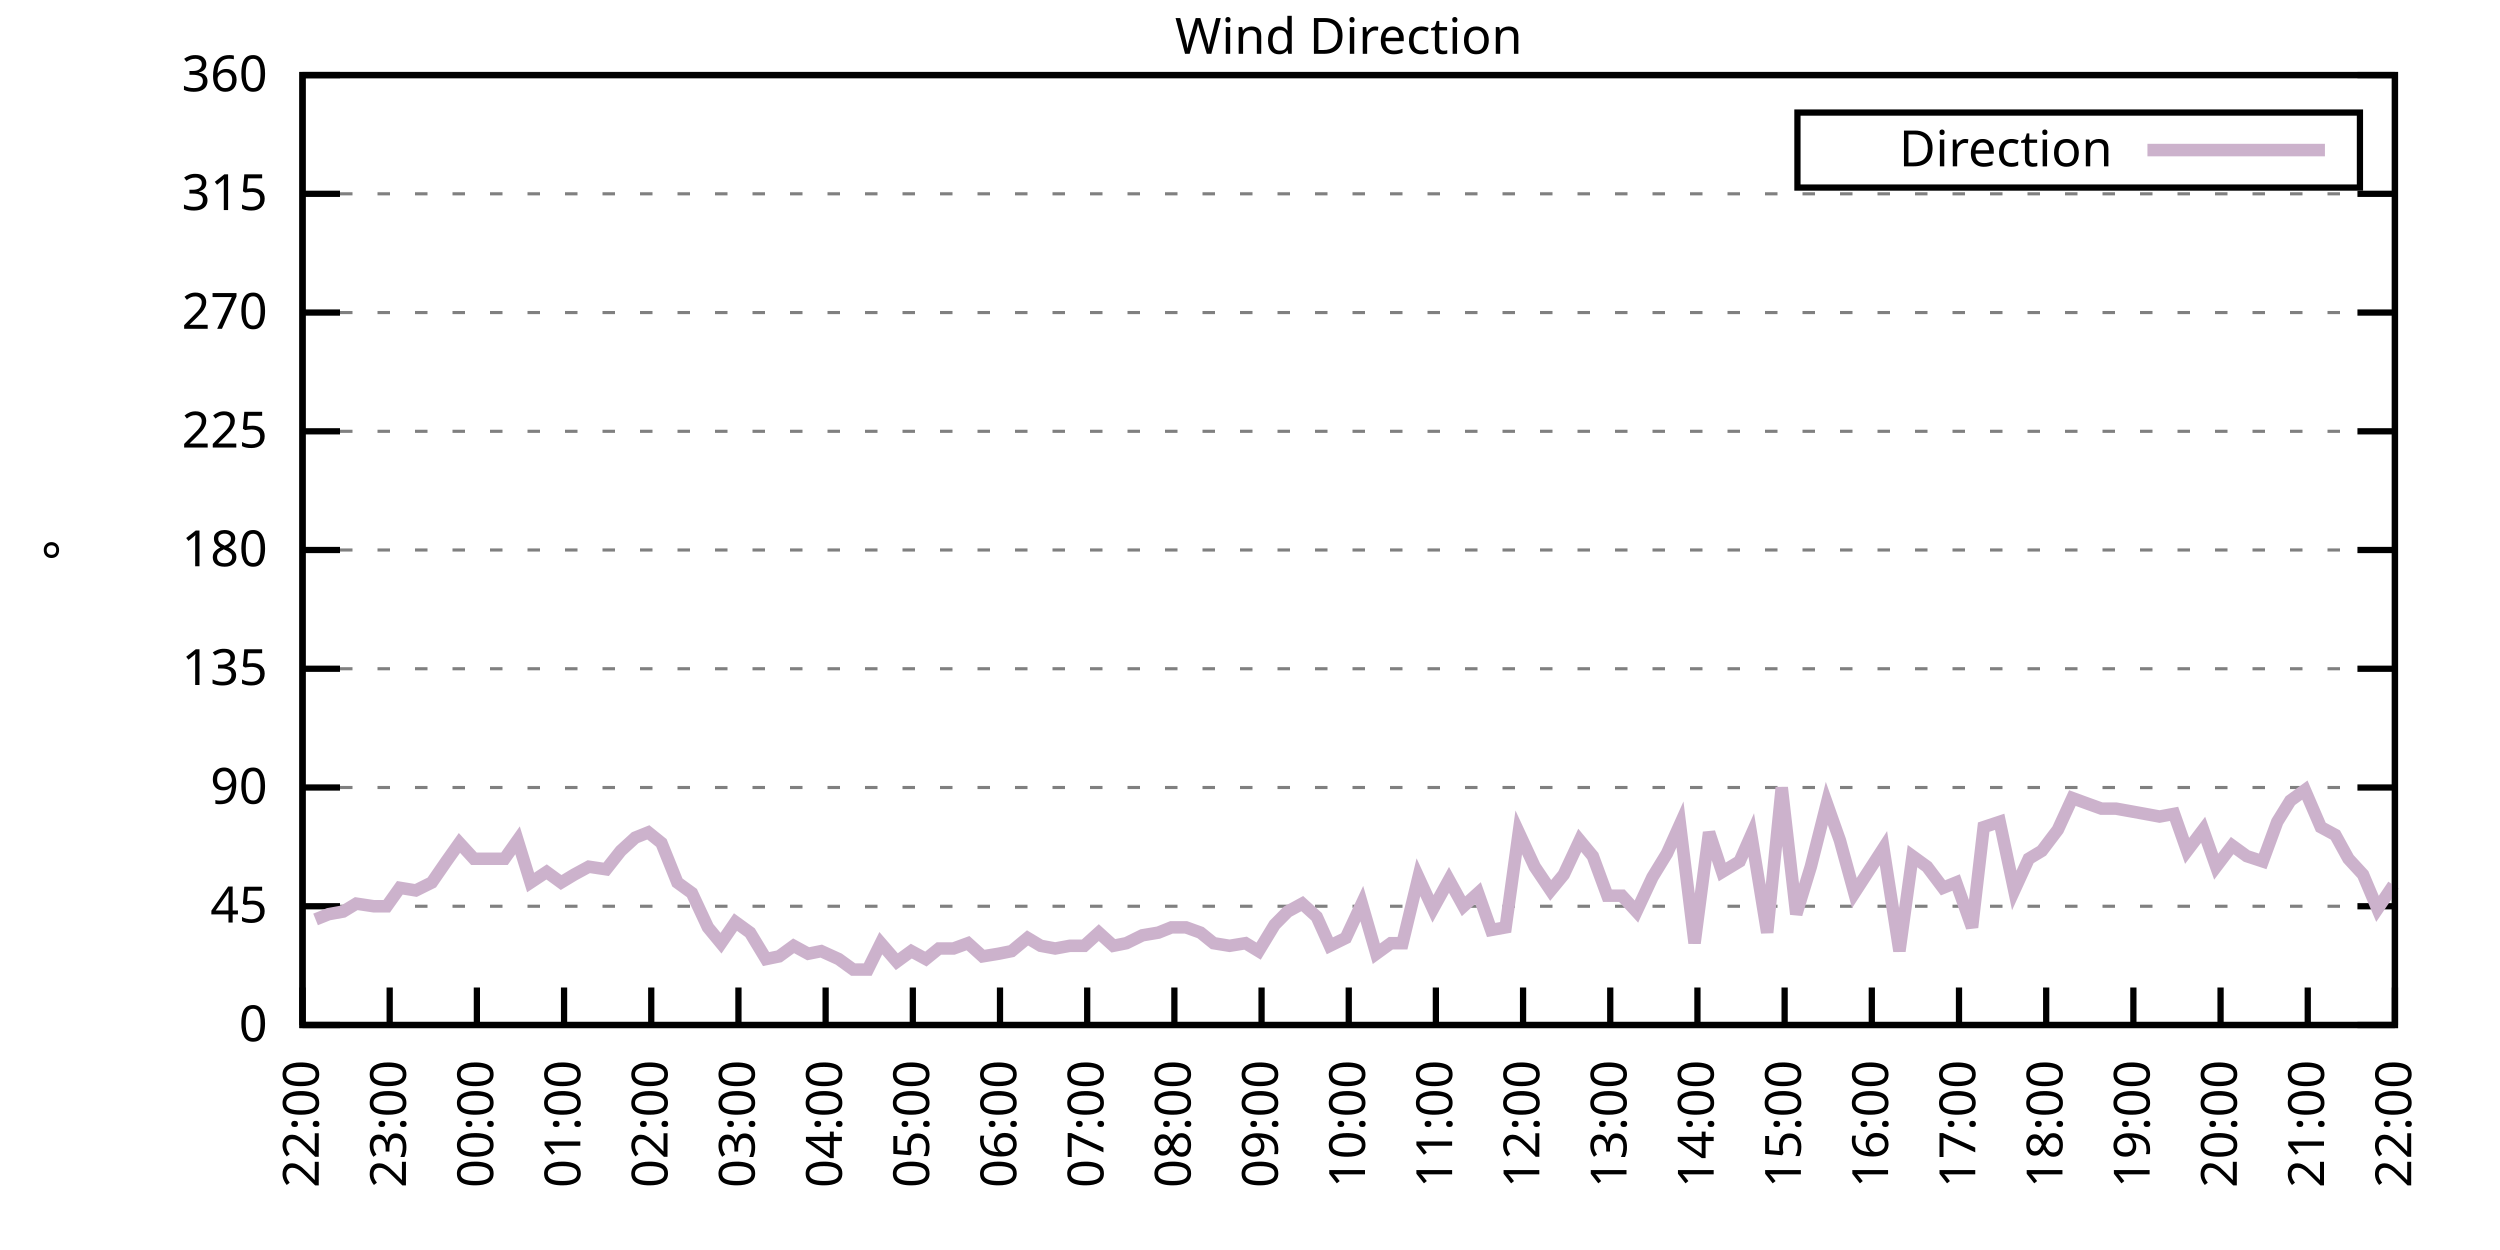
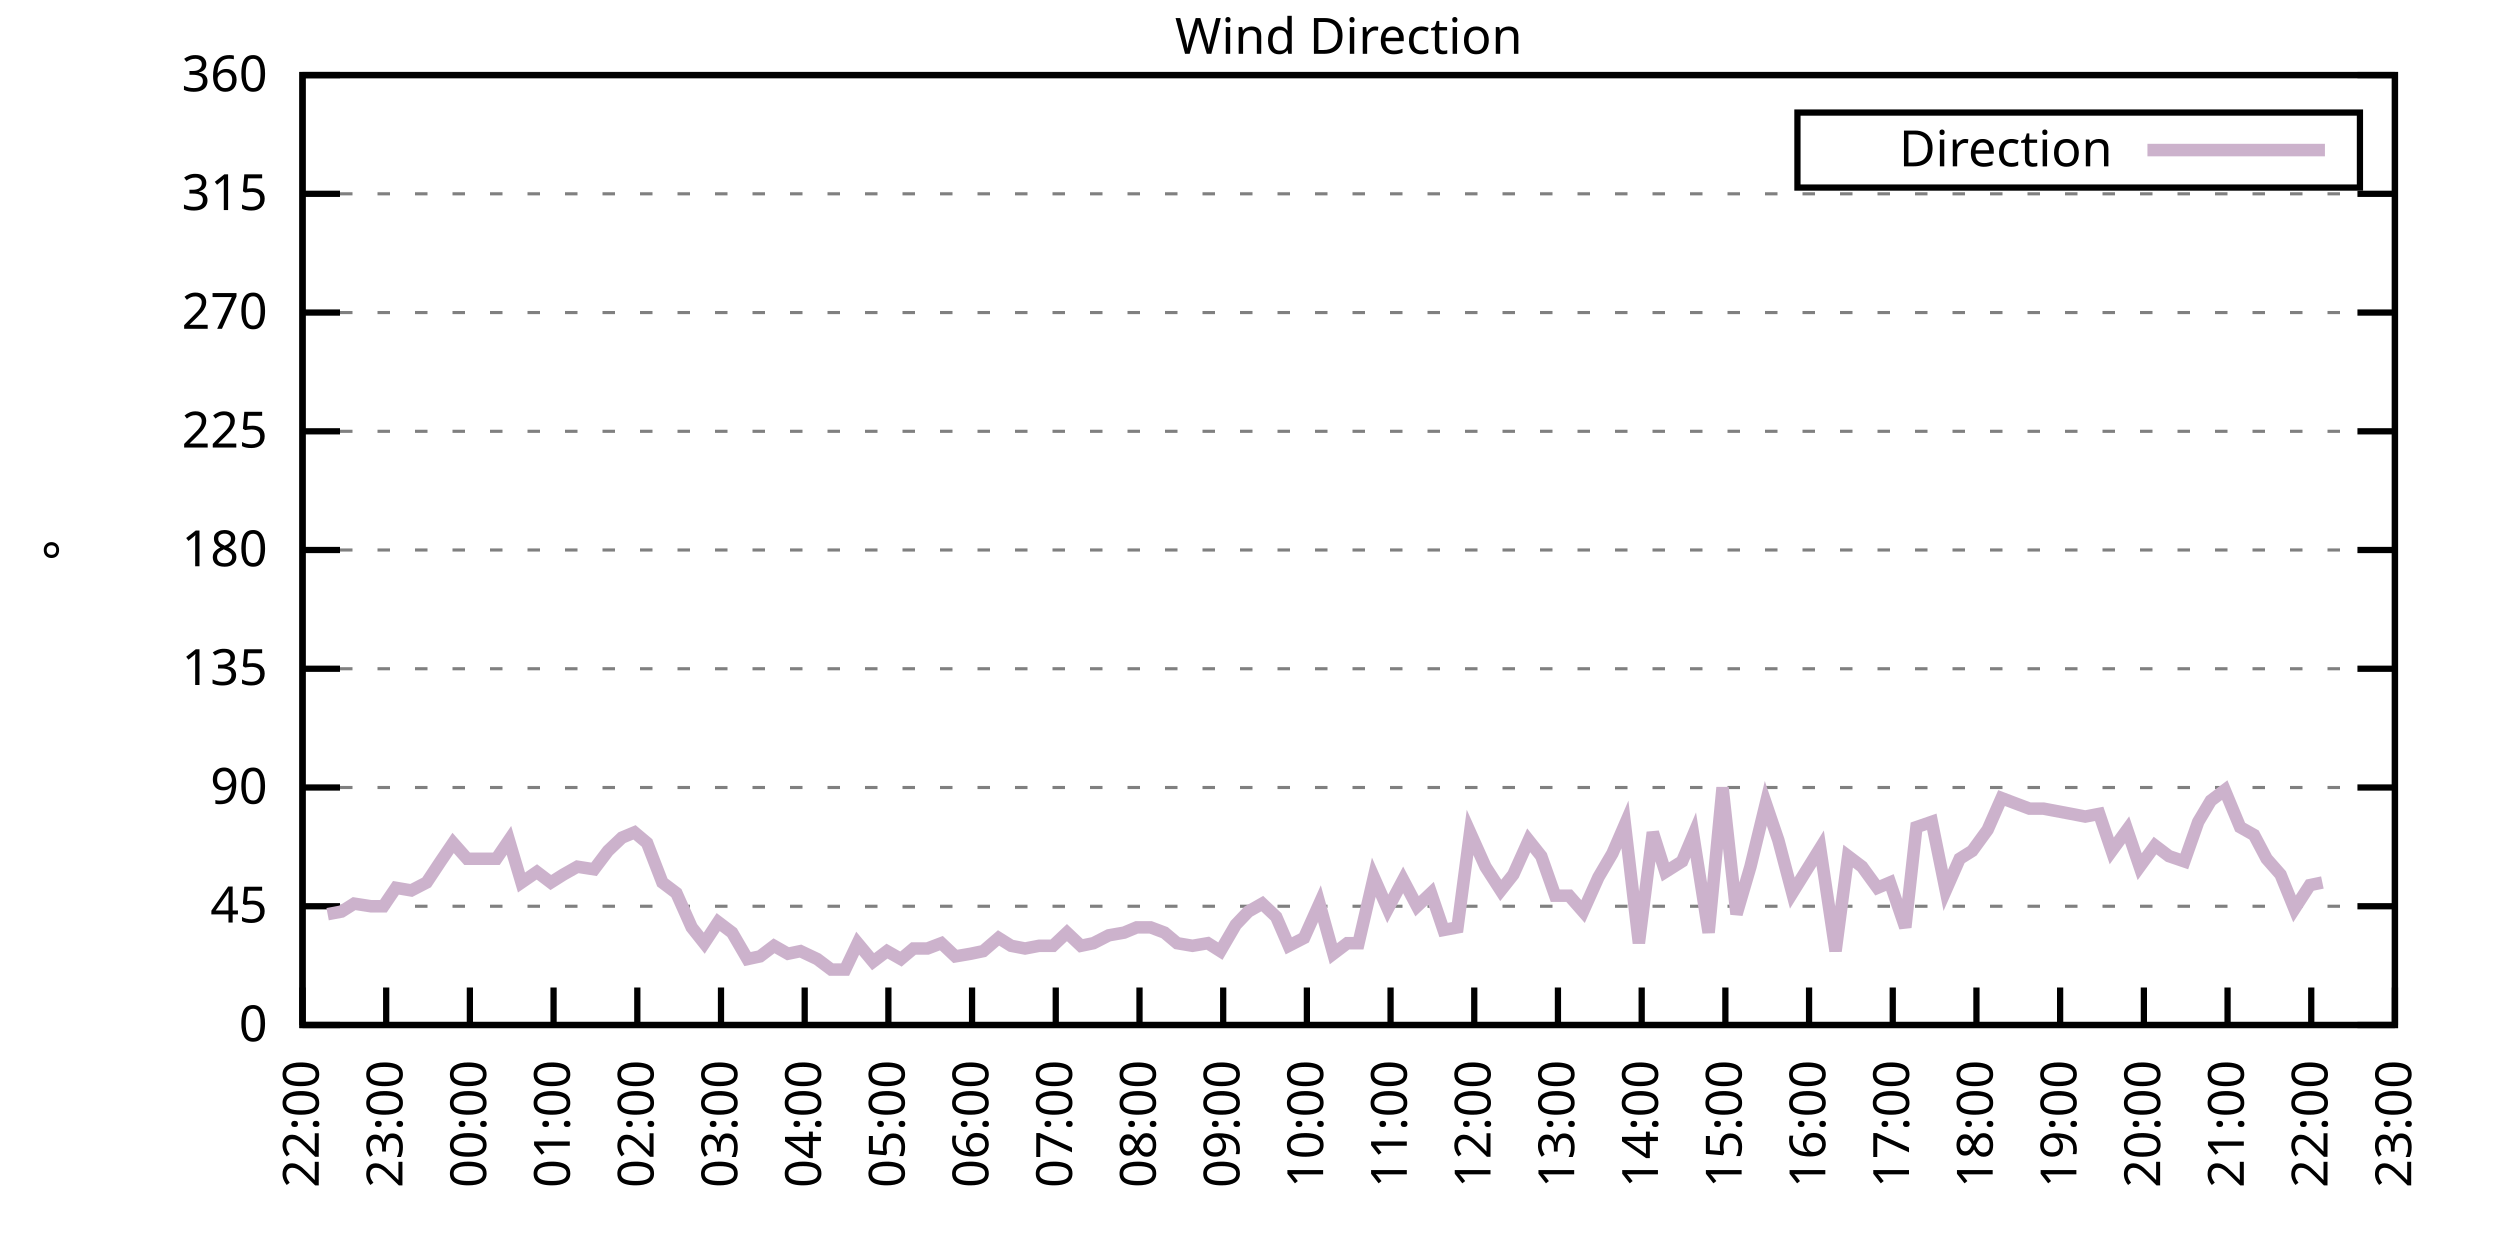
<svg xmlns="http://www.w3.org/2000/svg" xmlns:xlink="http://www.w3.org/1999/xlink" width="400" height="200" viewBox="0 0 400 200">
  <g id="gnuplot_canvas">
    <rect x="0" y="0" width="400" height="200" fill="none" />
    <defs>
      <circle id="gpDot" r="0.5" stroke-width="0.5" stroke="currentColor" />
      <path id="gpPt0" stroke-width="0.333" stroke="currentColor" d="M-1,0 h2 M0,-1 v2" />
      <path id="gpPt1" stroke-width="0.333" stroke="currentColor" d="M-1,-1 L1,1 M1,-1 L-1,1" />
      <path id="gpPt2" stroke-width="0.333" stroke="currentColor" d="M-1,0 L1,0 M0,-1 L0,1 M-1,-1 L1,1 M-1,1 L1,-1" />
      <rect id="gpPt3" stroke-width="0.333" stroke="currentColor" x="-1" y="-1" width="2" height="2" />
      <rect id="gpPt4" stroke-width="0.333" stroke="currentColor" fill="currentColor" x="-1" y="-1" width="2" height="2" />
      <circle id="gpPt5" stroke-width="0.333" stroke="currentColor" cx="0" cy="0" r="1" />
      <use xlink:href="#gpPt5" id="gpPt6" fill="currentColor" stroke="none" />
      <path id="gpPt7" stroke-width="0.333" stroke="currentColor" d="M0,-1.33 L-1.33,0.67 L1.33,0.67 z" />
      <use xlink:href="#gpPt7" id="gpPt8" fill="currentColor" stroke="none" />
      <use xlink:href="#gpPt7" id="gpPt9" stroke="currentColor" transform="rotate(180)" />
      <use xlink:href="#gpPt9" id="gpPt10" fill="currentColor" stroke="none" />
      <use xlink:href="#gpPt3" id="gpPt11" stroke="currentColor" transform="rotate(45)" />
      <use xlink:href="#gpPt11" id="gpPt12" fill="currentColor" stroke="none" />
      <path id="gpPt13" stroke-width="0.333" stroke="currentColor" d="M0,1.330 L1.265,0.411 L0.782,-1.067 L-0.782,-1.076 L-1.265,0.411 z" />
      <use xlink:href="#gpPt13" id="gpPt14" fill="currentColor" stroke="none" />
      <filter id="textbox" filterUnits="objectBoundingBox" x="0" y="0" height="1" width="1">
        <feFlood flood-color="white" flood-opacity="1" result="bgnd" />
        <feComposite in="SourceGraphic" in2="bgnd" operator="atop" />
      </filter>
      <filter id="greybox" filterUnits="objectBoundingBox" x="0" y="0" height="1" width="1">
        <feFlood flood-color="lightgrey" flood-opacity="1" result="grey" />
        <feComposite in="SourceGraphic" in2="grey" operator="atop" />
      </filter>
    </defs>
    <g fill="none" color="white" stroke="currentColor" stroke-width="1.00" stroke-linecap="butt" stroke-linejoin="miter">
</g>
    <g fill="none" color="black" stroke="currentColor" stroke-width="1.00" stroke-linecap="butt" stroke-linejoin="miter">
      <g stroke="none" shape-rendering="crispEdges">
        <polygon fill="rgb(255, 255, 255)" points="48.40,164.00 383.18,164.00 383.18,12.02 48.40,12.02 " />
      </g>
    </g>
    <g fill="none" color="black" stroke="currentColor" stroke-width="1.00" stroke-linecap="butt" stroke-linejoin="miter">
</g>
    <g fill="none" color="black" stroke="black" stroke-width="0.50" stroke-linecap="butt" stroke-linejoin="miter">
</g>
    <g fill="none" color="gray" stroke="currentColor" stroke-width="0.50" stroke-linecap="butt" stroke-linejoin="miter">
      <path stroke="gray" stroke-dasharray="2,4" class="gridline" d="M48.40,164.00 L383.19,164.00  " />
    </g>
    <g fill="none" color="gray" stroke="gray" stroke-width="1.00" stroke-linecap="butt" stroke-linejoin="miter">
</g>
    <g fill="none" color="black" stroke="currentColor" stroke-width="1.00" stroke-linecap="butt" stroke-linejoin="miter">
      <path stroke="black" d="M48.40,164.00 L54.40,164.00 M383.19,164.00 L377.19,164.00  " />
      <g transform="translate(42.80,166.60)" stroke="none" fill="black" font-family="Sans" font-size="8.00" text-anchor="end">
        <text>
          <tspan font-family="Sans"> 0</tspan>
        </text>
      </g>
    </g>
    <g fill="none" color="black" stroke="currentColor" stroke-width="1.00" stroke-linecap="butt" stroke-linejoin="miter">
</g>
    <g fill="none" color="black" stroke="black" stroke-width="0.50" stroke-linecap="butt" stroke-linejoin="miter">
</g>
    <g fill="none" color="gray" stroke="currentColor" stroke-width="0.50" stroke-linecap="butt" stroke-linejoin="miter">
      <path stroke="gray" stroke-dasharray="2,4" class="gridline" d="M48.40,145.00 L383.19,145.00  " />
    </g>
    <g fill="none" color="gray" stroke="gray" stroke-width="1.00" stroke-linecap="butt" stroke-linejoin="miter">
</g>
    <g fill="none" color="black" stroke="currentColor" stroke-width="1.00" stroke-linecap="butt" stroke-linejoin="miter">
      <path stroke="black" d="M48.40,145.00 L54.40,145.00 M383.19,145.00 L377.19,145.00  " />
      <g transform="translate(42.80,147.60)" stroke="none" fill="black" font-family="Sans" font-size="8.00" text-anchor="end">
        <text>
          <tspan font-family="Sans"> 45</tspan>
        </text>
      </g>
    </g>
    <g fill="none" color="black" stroke="currentColor" stroke-width="1.00" stroke-linecap="butt" stroke-linejoin="miter">
</g>
    <g fill="none" color="black" stroke="black" stroke-width="0.50" stroke-linecap="butt" stroke-linejoin="miter">
</g>
    <g fill="none" color="gray" stroke="currentColor" stroke-width="0.50" stroke-linecap="butt" stroke-linejoin="miter">
      <path stroke="gray" stroke-dasharray="2,4" class="gridline" d="M48.40,126.00 L383.19,126.00  " />
    </g>
    <g fill="none" color="gray" stroke="gray" stroke-width="1.00" stroke-linecap="butt" stroke-linejoin="miter">
</g>
    <g fill="none" color="black" stroke="currentColor" stroke-width="1.00" stroke-linecap="butt" stroke-linejoin="miter">
      <path stroke="black" d="M48.40,126.00 L54.40,126.00 M383.19,126.00 L377.19,126.00  " />
      <g transform="translate(42.80,128.60)" stroke="none" fill="black" font-family="Sans" font-size="8.00" text-anchor="end">
        <text>
          <tspan font-family="Sans"> 90</tspan>
        </text>
      </g>
    </g>
    <g fill="none" color="black" stroke="currentColor" stroke-width="1.00" stroke-linecap="butt" stroke-linejoin="miter">
</g>
    <g fill="none" color="black" stroke="black" stroke-width="0.50" stroke-linecap="butt" stroke-linejoin="miter">
</g>
    <g fill="none" color="gray" stroke="currentColor" stroke-width="0.50" stroke-linecap="butt" stroke-linejoin="miter">
      <path stroke="gray" stroke-dasharray="2,4" class="gridline" d="M48.40,107.00 L383.19,107.00  " />
    </g>
    <g fill="none" color="gray" stroke="gray" stroke-width="1.00" stroke-linecap="butt" stroke-linejoin="miter">
</g>
    <g fill="none" color="black" stroke="currentColor" stroke-width="1.00" stroke-linecap="butt" stroke-linejoin="miter">
      <path stroke="black" d="M48.40,107.00 L54.40,107.00 M383.19,107.00 L377.19,107.00  " />
      <g transform="translate(42.80,109.60)" stroke="none" fill="black" font-family="Sans" font-size="8.00" text-anchor="end">
        <text>
          <tspan font-family="Sans"> 135</tspan>
        </text>
      </g>
    </g>
    <g fill="none" color="black" stroke="currentColor" stroke-width="1.00" stroke-linecap="butt" stroke-linejoin="miter">
</g>
    <g fill="none" color="black" stroke="black" stroke-width="0.50" stroke-linecap="butt" stroke-linejoin="miter">
</g>
    <g fill="none" color="gray" stroke="currentColor" stroke-width="0.50" stroke-linecap="butt" stroke-linejoin="miter">
      <path stroke="gray" stroke-dasharray="2,4" class="gridline" d="M48.40,88.00 L383.19,88.00  " />
    </g>
    <g fill="none" color="gray" stroke="gray" stroke-width="1.00" stroke-linecap="butt" stroke-linejoin="miter">
</g>
    <g fill="none" color="black" stroke="currentColor" stroke-width="1.00" stroke-linecap="butt" stroke-linejoin="miter">
      <path stroke="black" d="M48.40,88.00 L54.40,88.00 M383.19,88.00 L377.19,88.00  " />
      <g transform="translate(42.80,90.60)" stroke="none" fill="black" font-family="Sans" font-size="8.00" text-anchor="end">
        <text>
          <tspan font-family="Sans"> 180</tspan>
        </text>
      </g>
    </g>
    <g fill="none" color="black" stroke="currentColor" stroke-width="1.00" stroke-linecap="butt" stroke-linejoin="miter">
</g>
    <g fill="none" color="black" stroke="black" stroke-width="0.50" stroke-linecap="butt" stroke-linejoin="miter">
</g>
    <g fill="none" color="gray" stroke="currentColor" stroke-width="0.50" stroke-linecap="butt" stroke-linejoin="miter">
      <path stroke="gray" stroke-dasharray="2,4" class="gridline" d="M48.40,69.01 L383.19,69.01  " />
    </g>
    <g fill="none" color="gray" stroke="gray" stroke-width="1.00" stroke-linecap="butt" stroke-linejoin="miter">
</g>
    <g fill="none" color="black" stroke="currentColor" stroke-width="1.00" stroke-linecap="butt" stroke-linejoin="miter">
      <path stroke="black" d="M48.40,69.01 L54.40,69.01 M383.19,69.01 L377.19,69.01  " />
      <g transform="translate(42.80,71.61)" stroke="none" fill="black" font-family="Sans" font-size="8.00" text-anchor="end">
        <text>
          <tspan font-family="Sans"> 225</tspan>
        </text>
      </g>
    </g>
    <g fill="none" color="black" stroke="currentColor" stroke-width="1.00" stroke-linecap="butt" stroke-linejoin="miter">
</g>
    <g fill="none" color="black" stroke="black" stroke-width="0.50" stroke-linecap="butt" stroke-linejoin="miter">
</g>
    <g fill="none" color="gray" stroke="currentColor" stroke-width="0.50" stroke-linecap="butt" stroke-linejoin="miter">
      <path stroke="gray" stroke-dasharray="2,4" class="gridline" d="M48.40,50.01 L383.19,50.01  " />
    </g>
    <g fill="none" color="gray" stroke="gray" stroke-width="1.00" stroke-linecap="butt" stroke-linejoin="miter">
</g>
    <g fill="none" color="black" stroke="currentColor" stroke-width="1.00" stroke-linecap="butt" stroke-linejoin="miter">
      <path stroke="black" d="M48.40,50.01 L54.40,50.01 M383.19,50.01 L377.19,50.01  " />
      <g transform="translate(42.80,52.61)" stroke="none" fill="black" font-family="Sans" font-size="8.00" text-anchor="end">
        <text>
          <tspan font-family="Sans"> 270</tspan>
        </text>
      </g>
    </g>
    <g fill="none" color="black" stroke="currentColor" stroke-width="1.00" stroke-linecap="butt" stroke-linejoin="miter">
</g>
    <g fill="none" color="black" stroke="black" stroke-width="0.50" stroke-linecap="butt" stroke-linejoin="miter">
</g>
    <g fill="none" color="gray" stroke="currentColor" stroke-width="0.50" stroke-linecap="butt" stroke-linejoin="miter">
      <path stroke="gray" stroke-dasharray="2,4" class="gridline" d="M48.40,31.01 L383.19,31.01  " />
    </g>
    <g fill="none" color="gray" stroke="gray" stroke-width="1.00" stroke-linecap="butt" stroke-linejoin="miter">
</g>
    <g fill="none" color="black" stroke="currentColor" stroke-width="1.00" stroke-linecap="butt" stroke-linejoin="miter">
      <path stroke="black" d="M48.40,31.01 L54.40,31.01 M383.19,31.01 L377.19,31.01  " />
      <g transform="translate(42.80,33.61)" stroke="none" fill="black" font-family="Sans" font-size="8.00" text-anchor="end">
        <text>
          <tspan font-family="Sans"> 315</tspan>
        </text>
      </g>
    </g>
    <g fill="none" color="black" stroke="currentColor" stroke-width="1.00" stroke-linecap="butt" stroke-linejoin="miter">
</g>
    <g fill="none" color="black" stroke="black" stroke-width="0.50" stroke-linecap="butt" stroke-linejoin="miter">
</g>
    <g fill="none" color="gray" stroke="currentColor" stroke-width="0.50" stroke-linecap="butt" stroke-linejoin="miter">
      <path stroke="gray" stroke-dasharray="2,4" class="gridline" d="M48.40,12.01 L383.19,12.01  " />
    </g>
    <g fill="none" color="gray" stroke="gray" stroke-width="1.00" stroke-linecap="butt" stroke-linejoin="miter">
</g>
    <g fill="none" color="black" stroke="currentColor" stroke-width="1.00" stroke-linecap="butt" stroke-linejoin="miter">
      <path stroke="black" d="M48.40,12.01 L54.40,12.01 M383.19,12.01 L377.19,12.01  " />
      <g transform="translate(42.80,14.61)" stroke="none" fill="black" font-family="Sans" font-size="8.00" text-anchor="end">
        <text>
          <tspan font-family="Sans"> 360</tspan>
        </text>
      </g>
    </g>
    <g fill="none" color="black" stroke="currentColor" stroke-width="1.00" stroke-linecap="butt" stroke-linejoin="miter">
      <path stroke="black" d="M48.40,164.00 L48.40,158.00  " />
      <g transform="translate(51.00,169.60) rotate(270.00)" stroke="none" fill="black" font-family="Sans" font-size="8.00" text-anchor="end">
        <text>
          <tspan font-family="Sans">22:00</tspan>
        </text>
      </g>
    </g>
    <g fill="none" color="black" stroke="currentColor" stroke-width="1.00" stroke-linecap="butt" stroke-linejoin="miter">
-       <path stroke="black" d="M62.35,164.00 L62.35,158.00  " />
-       <g transform="translate(64.95,169.60) rotate(270.00)" stroke="none" fill="black" font-family="Sans" font-size="8.00" text-anchor="end">
+       <path stroke="black" d="M61.79,164.00 L61.79,158.00  " />
+       <g transform="translate(64.39,169.60) rotate(270.00)" stroke="none" fill="black" font-family="Sans" font-size="8.00" text-anchor="end">
        <text>
          <tspan font-family="Sans">23:00</tspan>
        </text>
      </g>
    </g>
    <g fill="none" color="black" stroke="currentColor" stroke-width="1.00" stroke-linecap="butt" stroke-linejoin="miter">
-       <path stroke="black" d="M76.30,164.00 L76.30,158.00  " />
-       <g transform="translate(78.90,169.60) rotate(270.00)" stroke="none" fill="black" font-family="Sans" font-size="8.00" text-anchor="end">
+       <path stroke="black" d="M75.18,164.00 L75.18,158.00  " />
+       <g transform="translate(77.78,169.60) rotate(270.00)" stroke="none" fill="black" font-family="Sans" font-size="8.00" text-anchor="end">
        <text>
          <tspan font-family="Sans">00:00</tspan>
        </text>
      </g>
    </g>
    <g fill="none" color="black" stroke="currentColor" stroke-width="1.00" stroke-linecap="butt" stroke-linejoin="miter">
-       <path stroke="black" d="M90.25,164.00 L90.25,158.00  " />
-       <g transform="translate(92.85,169.60) rotate(270.00)" stroke="none" fill="black" font-family="Sans" font-size="8.00" text-anchor="end">
+       <path stroke="black" d="M88.57,164.00 L88.57,158.00  " />
+       <g transform="translate(91.17,169.60) rotate(270.00)" stroke="none" fill="black" font-family="Sans" font-size="8.00" text-anchor="end">
        <text>
          <tspan font-family="Sans">01:00</tspan>
        </text>
      </g>
    </g>
    <g fill="none" color="black" stroke="currentColor" stroke-width="1.00" stroke-linecap="butt" stroke-linejoin="miter">
-       <path stroke="black" d="M104.20,164.00 L104.20,158.00  " />
-       <g transform="translate(106.80,169.60) rotate(270.00)" stroke="none" fill="black" font-family="Sans" font-size="8.00" text-anchor="end">
+       <path stroke="black" d="M101.97,164.00 L101.97,158.00  " />
+       <g transform="translate(104.57,169.60) rotate(270.00)" stroke="none" fill="black" font-family="Sans" font-size="8.00" text-anchor="end">
        <text>
          <tspan font-family="Sans">02:00</tspan>
        </text>
      </g>
    </g>
    <g fill="none" color="black" stroke="currentColor" stroke-width="1.00" stroke-linecap="butt" stroke-linejoin="miter">
-       <path stroke="black" d="M118.15,164.00 L118.15,158.00  " />
-       <g transform="translate(120.75,169.60) rotate(270.00)" stroke="none" fill="black" font-family="Sans" font-size="8.00" text-anchor="end">
+       <path stroke="black" d="M115.36,164.00 L115.36,158.00  " />
+       <g transform="translate(117.96,169.60) rotate(270.00)" stroke="none" fill="black" font-family="Sans" font-size="8.00" text-anchor="end">
        <text>
          <tspan font-family="Sans">03:00</tspan>
        </text>
      </g>
    </g>
    <g fill="none" color="black" stroke="currentColor" stroke-width="1.00" stroke-linecap="butt" stroke-linejoin="miter">
-       <path stroke="black" d="M132.10,164.00 L132.10,158.00  " />
-       <g transform="translate(134.70,169.60) rotate(270.00)" stroke="none" fill="black" font-family="Sans" font-size="8.00" text-anchor="end">
+       <path stroke="black" d="M128.75,164.00 L128.75,158.00  " />
+       <g transform="translate(131.35,169.60) rotate(270.00)" stroke="none" fill="black" font-family="Sans" font-size="8.00" text-anchor="end">
        <text>
          <tspan font-family="Sans">04:00</tspan>
        </text>
      </g>
    </g>
    <g fill="none" color="black" stroke="currentColor" stroke-width="1.00" stroke-linecap="butt" stroke-linejoin="miter">
-       <path stroke="black" d="M146.05,164.00 L146.05,158.00  " />
-       <g transform="translate(148.65,169.60) rotate(270.00)" stroke="none" fill="black" font-family="Sans" font-size="8.00" text-anchor="end">
+       <path stroke="black" d="M142.14,164.00 L142.14,158.00  " />
+       <g transform="translate(144.74,169.60) rotate(270.00)" stroke="none" fill="black" font-family="Sans" font-size="8.00" text-anchor="end">
        <text>
          <tspan font-family="Sans">05:00</tspan>
        </text>
      </g>
    </g>
    <g fill="none" color="black" stroke="currentColor" stroke-width="1.00" stroke-linecap="butt" stroke-linejoin="miter">
-       <path stroke="black" d="M160.00,164.00 L160.00,158.00  " />
-       <g transform="translate(162.60,169.60) rotate(270.00)" stroke="none" fill="black" font-family="Sans" font-size="8.00" text-anchor="end">
+       <path stroke="black" d="M155.53,164.00 L155.53,158.00  " />
+       <g transform="translate(158.13,169.60) rotate(270.00)" stroke="none" fill="black" font-family="Sans" font-size="8.00" text-anchor="end">
        <text>
          <tspan font-family="Sans">06:00</tspan>
        </text>
      </g>
    </g>
    <g fill="none" color="black" stroke="currentColor" stroke-width="1.00" stroke-linecap="butt" stroke-linejoin="miter">
-       <path stroke="black" d="M173.95,164.00 L173.95,158.00  " />
-       <g transform="translate(176.55,169.60) rotate(270.00)" stroke="none" fill="black" font-family="Sans" font-size="8.00" text-anchor="end">
+       <path stroke="black" d="M168.92,164.00 L168.92,158.00  " />
+       <g transform="translate(171.52,169.60) rotate(270.00)" stroke="none" fill="black" font-family="Sans" font-size="8.00" text-anchor="end">
        <text>
          <tspan font-family="Sans">07:00</tspan>
        </text>
      </g>
    </g>
    <g fill="none" color="black" stroke="currentColor" stroke-width="1.00" stroke-linecap="butt" stroke-linejoin="miter">
-       <path stroke="black" d="M187.90,164.00 L187.90,158.00  " />
-       <g transform="translate(190.50,169.60) rotate(270.00)" stroke="none" fill="black" font-family="Sans" font-size="8.00" text-anchor="end">
+       <path stroke="black" d="M182.32,164.00 L182.32,158.00  " />
+       <g transform="translate(184.92,169.60) rotate(270.00)" stroke="none" fill="black" font-family="Sans" font-size="8.00" text-anchor="end">
        <text>
          <tspan font-family="Sans">08:00</tspan>
        </text>
      </g>
    </g>
    <g fill="none" color="black" stroke="currentColor" stroke-width="1.00" stroke-linecap="butt" stroke-linejoin="miter">
-       <path stroke="black" d="M201.85,164.00 L201.85,158.00  " />
-       <g transform="translate(204.45,169.60) rotate(270.00)" stroke="none" fill="black" font-family="Sans" font-size="8.00" text-anchor="end">
+       <path stroke="black" d="M195.71,164.00 L195.71,158.00  " />
+       <g transform="translate(198.31,169.60) rotate(270.00)" stroke="none" fill="black" font-family="Sans" font-size="8.00" text-anchor="end">
        <text>
          <tspan font-family="Sans">09:00</tspan>
        </text>
      </g>
    </g>
    <g fill="none" color="black" stroke="currentColor" stroke-width="1.00" stroke-linecap="butt" stroke-linejoin="miter">
-       <path stroke="black" d="M215.80,164.00 L215.80,158.00  " />
-       <g transform="translate(218.40,169.60) rotate(270.00)" stroke="none" fill="black" font-family="Sans" font-size="8.00" text-anchor="end">
+       <path stroke="black" d="M209.10,164.00 L209.10,158.00  " />
+       <g transform="translate(211.70,169.60) rotate(270.00)" stroke="none" fill="black" font-family="Sans" font-size="8.00" text-anchor="end">
        <text>
          <tspan font-family="Sans">10:00</tspan>
        </text>
      </g>
    </g>
    <g fill="none" color="black" stroke="currentColor" stroke-width="1.00" stroke-linecap="butt" stroke-linejoin="miter">
-       <path stroke="black" d="M229.74,164.00 L229.74,158.00  " />
-       <g transform="translate(232.34,169.60) rotate(270.00)" stroke="none" fill="black" font-family="Sans" font-size="8.00" text-anchor="end">
+       <path stroke="black" d="M222.49,164.00 L222.49,158.00  " />
+       <g transform="translate(225.09,169.60) rotate(270.00)" stroke="none" fill="black" font-family="Sans" font-size="8.00" text-anchor="end">
        <text>
          <tspan font-family="Sans">11:00</tspan>
        </text>
      </g>
    </g>
    <g fill="none" color="black" stroke="currentColor" stroke-width="1.00" stroke-linecap="butt" stroke-linejoin="miter">
-       <path stroke="black" d="M243.69,164.00 L243.69,158.00  " />
-       <g transform="translate(246.29,169.60) rotate(270.00)" stroke="none" fill="black" font-family="Sans" font-size="8.00" text-anchor="end">
+       <path stroke="black" d="M235.88,164.00 L235.88,158.00  " />
+       <g transform="translate(238.48,169.60) rotate(270.00)" stroke="none" fill="black" font-family="Sans" font-size="8.00" text-anchor="end">
        <text>
          <tspan font-family="Sans">12:00</tspan>
        </text>
      </g>
    </g>
    <g fill="none" color="black" stroke="currentColor" stroke-width="1.00" stroke-linecap="butt" stroke-linejoin="miter">
-       <path stroke="black" d="M257.64,164.00 L257.64,158.00  " />
-       <g transform="translate(260.24,169.60) rotate(270.00)" stroke="none" fill="black" font-family="Sans" font-size="8.00" text-anchor="end">
+       <path stroke="black" d="M249.27,164.00 L249.27,158.00  " />
+       <g transform="translate(251.87,169.60) rotate(270.00)" stroke="none" fill="black" font-family="Sans" font-size="8.00" text-anchor="end">
        <text>
          <tspan font-family="Sans">13:00</tspan>
        </text>
      </g>
    </g>
    <g fill="none" color="black" stroke="currentColor" stroke-width="1.00" stroke-linecap="butt" stroke-linejoin="miter">
-       <path stroke="black" d="M271.59,164.00 L271.59,158.00  " />
-       <g transform="translate(274.19,169.60) rotate(270.00)" stroke="none" fill="black" font-family="Sans" font-size="8.00" text-anchor="end">
+       <path stroke="black" d="M262.67,164.00 L262.67,158.00  " />
+       <g transform="translate(265.27,169.60) rotate(270.00)" stroke="none" fill="black" font-family="Sans" font-size="8.00" text-anchor="end">
        <text>
          <tspan font-family="Sans">14:00</tspan>
        </text>
      </g>
    </g>
    <g fill="none" color="black" stroke="currentColor" stroke-width="1.00" stroke-linecap="butt" stroke-linejoin="miter">
-       <path stroke="black" d="M285.54,164.00 L285.54,158.00  " />
-       <g transform="translate(288.14,169.60) rotate(270.00)" stroke="none" fill="black" font-family="Sans" font-size="8.00" text-anchor="end">
+       <path stroke="black" d="M276.06,164.00 L276.06,158.00  " />
+       <g transform="translate(278.66,169.60) rotate(270.00)" stroke="none" fill="black" font-family="Sans" font-size="8.00" text-anchor="end">
        <text>
          <tspan font-family="Sans">15:00</tspan>
        </text>
      </g>
    </g>
    <g fill="none" color="black" stroke="currentColor" stroke-width="1.00" stroke-linecap="butt" stroke-linejoin="miter">
-       <path stroke="black" d="M299.49,164.00 L299.49,158.00  " />
-       <g transform="translate(302.09,169.60) rotate(270.00)" stroke="none" fill="black" font-family="Sans" font-size="8.00" text-anchor="end">
+       <path stroke="black" d="M289.45,164.00 L289.45,158.00  " />
+       <g transform="translate(292.05,169.60) rotate(270.00)" stroke="none" fill="black" font-family="Sans" font-size="8.00" text-anchor="end">
        <text>
          <tspan font-family="Sans">16:00</tspan>
        </text>
      </g>
    </g>
    <g fill="none" color="black" stroke="currentColor" stroke-width="1.00" stroke-linecap="butt" stroke-linejoin="miter">
-       <path stroke="black" d="M313.44,164.00 L313.44,158.00  " />
-       <g transform="translate(316.04,169.60) rotate(270.00)" stroke="none" fill="black" font-family="Sans" font-size="8.00" text-anchor="end">
+       <path stroke="black" d="M302.84,164.00 L302.84,158.00  " />
+       <g transform="translate(305.44,169.60) rotate(270.00)" stroke="none" fill="black" font-family="Sans" font-size="8.00" text-anchor="end">
        <text>
          <tspan font-family="Sans">17:00</tspan>
        </text>
      </g>
    </g>
    <g fill="none" color="black" stroke="currentColor" stroke-width="1.00" stroke-linecap="butt" stroke-linejoin="miter">
-       <path stroke="black" d="M327.39,164.00 L327.39,158.00  " />
-       <g transform="translate(329.99,169.60) rotate(270.00)" stroke="none" fill="black" font-family="Sans" font-size="8.00" text-anchor="end">
+       <path stroke="black" d="M316.23,164.00 L316.23,158.00  " />
+       <g transform="translate(318.83,169.60) rotate(270.00)" stroke="none" fill="black" font-family="Sans" font-size="8.00" text-anchor="end">
        <text>
          <tspan font-family="Sans">18:00</tspan>
        </text>
      </g>
    </g>
    <g fill="none" color="black" stroke="currentColor" stroke-width="1.00" stroke-linecap="butt" stroke-linejoin="miter">
-       <path stroke="black" d="M341.34,164.00 L341.34,158.00  " />
-       <g transform="translate(343.94,169.60) rotate(270.00)" stroke="none" fill="black" font-family="Sans" font-size="8.00" text-anchor="end">
+       <path stroke="black" d="M329.62,164.00 L329.62,158.00  " />
+       <g transform="translate(332.22,169.60) rotate(270.00)" stroke="none" fill="black" font-family="Sans" font-size="8.00" text-anchor="end">
        <text>
          <tspan font-family="Sans">19:00</tspan>
        </text>
      </g>
    </g>
    <g fill="none" color="black" stroke="currentColor" stroke-width="1.00" stroke-linecap="butt" stroke-linejoin="miter">
-       <path stroke="black" d="M355.29,164.00 L355.29,158.00  " />
-       <g transform="translate(357.89,169.60) rotate(270.00)" stroke="none" fill="black" font-family="Sans" font-size="8.00" text-anchor="end">
+       <path stroke="black" d="M343.02,164.00 L343.02,158.00  " />
+       <g transform="translate(345.62,169.60) rotate(270.00)" stroke="none" fill="black" font-family="Sans" font-size="8.00" text-anchor="end">
        <text>
          <tspan font-family="Sans">20:00</tspan>
        </text>
      </g>
    </g>
    <g fill="none" color="black" stroke="currentColor" stroke-width="1.00" stroke-linecap="butt" stroke-linejoin="miter">
-       <path stroke="black" d="M369.24,164.00 L369.24,158.00  " />
-       <g transform="translate(371.84,169.60) rotate(270.00)" stroke="none" fill="black" font-family="Sans" font-size="8.00" text-anchor="end">
+       <path stroke="black" d="M356.41,164.00 L356.41,158.00  " />
+       <g transform="translate(359.01,169.60) rotate(270.00)" stroke="none" fill="black" font-family="Sans" font-size="8.00" text-anchor="end">
        <text>
          <tspan font-family="Sans">21:00</tspan>
+         </text>
+       </g>
+     </g>
+     <g fill="none" color="black" stroke="currentColor" stroke-width="1.00" stroke-linecap="butt" stroke-linejoin="miter">
+       <path stroke="black" d="M369.80,164.00 L369.80,158.00  " />
+       <g transform="translate(372.40,169.60) rotate(270.00)" stroke="none" fill="black" font-family="Sans" font-size="8.00" text-anchor="end">
+         <text>
+           <tspan font-family="Sans">22:00</tspan>
        </text>
      </g>
    </g>
    <g fill="none" color="black" stroke="currentColor" stroke-width="1.00" stroke-linecap="butt" stroke-linejoin="miter">
      <path stroke="black" d="M383.19,164.00 L383.19,158.00  " />
      <g transform="translate(385.79,169.60) rotate(270.00)" stroke="none" fill="black" font-family="Sans" font-size="8.00" text-anchor="end">
        <text>
-           <tspan font-family="Sans">22:00</tspan>
+           <tspan font-family="Sans">23:00</tspan>
        </text>
      </g>
    </g>
    <g fill="none" color="black" stroke="currentColor" stroke-width="1.00" stroke-linecap="butt" stroke-linejoin="miter">
</g>
    <g fill="none" color="black" stroke="currentColor" stroke-width="1.00" stroke-linecap="butt" stroke-linejoin="miter">
      <path stroke="black" d="M48.40,12.01 L48.40,164.00 L383.19,164.00 L383.19,12.01 L48.40,12.01 Z  " />
    </g>
    <g fill="none" color="black" stroke="currentColor" stroke-width="1.00" stroke-linecap="butt" stroke-linejoin="miter">
</g>
    <g fill="none" color="black" stroke="currentColor" stroke-width="1.00" stroke-linecap="butt" stroke-linejoin="miter">
      <path stroke="black" d="M287.59,30.01 L287.59,18.01 L377.59,18.01 L377.59,30.01 L287.59,30.01 Z  " />
    </g>
    <g id="Wind_direction_plot_1">
      <g fill="none" color="white" stroke="black" stroke-width="2.00" stroke-linecap="butt" stroke-linejoin="miter">
</g>
      <g fill="none" color="black" stroke="currentColor" stroke-width="2.00" stroke-linecap="butt" stroke-linejoin="miter">
        <g transform="translate(337.99,26.61)" stroke="none" fill="black" font-family="Sans" font-size="8.00" text-anchor="end">
          <text>
            <tspan font-family="Sans">Direction</tspan>
          </text>
        </g>
      </g>
      <g fill="none" color="black" stroke="currentColor" stroke-width="2.00" stroke-linecap="butt" stroke-linejoin="miter">
-         <path stroke="rgb(204, 178, 204)" d="M343.59,24.01 L371.99,24.01 M50.49,147.11 L52.58,146.27 L54.91,145.85 L57.00,144.58 L59.79,145.00 L61.88,145.00   L63.98,142.05 L66.53,142.47 L69.09,141.20 L71.42,137.82 L73.51,134.87 L75.83,137.40 L80.72,137.40 L82.81,134.45   L84.90,141.20 L87.46,139.51 L89.78,141.20 L91.88,139.93 L94.20,138.67 L96.99,139.09 L99.32,136.14 L101.64,134.02   L103.73,133.18 L105.83,134.87 L108.38,141.20 L110.71,142.89 L113.27,148.38 L115.36,150.91 L117.68,147.53 L120.01,149.22   L122.57,153.45 L124.66,153.02 L126.98,151.33 L129.31,152.60 L131.40,152.18 L134.19,153.45 L136.51,155.13 L138.84,155.13   L140.93,150.91 L143.49,153.87 L145.81,152.18 L148.14,153.45 L150.23,151.76 L152.56,151.76 L154.88,150.91 L157.21,153.02   L159.76,152.60 L161.86,152.18 L164.41,150.07 L166.51,151.33 L168.83,151.76 L171.16,151.33 L173.48,151.33 L175.81,149.22   L178.13,151.33 L180.22,150.91 L182.78,149.65 L185.34,149.22 L187.43,148.38 L189.76,148.38 L192.08,149.22 L194.17,150.91   L196.73,151.33 L199.29,150.91 L201.38,152.18 L203.94,147.96 L206.03,145.85 L208.36,144.58 L210.68,146.69 L212.77,151.33   L215.33,150.07 L217.89,144.58 L220.21,152.60 L222.54,150.91 L224.40,150.91 L226.95,140.36 L229.28,145.42 L231.84,140.78   L234.16,145.00 L236.49,142.89 L238.58,148.80 L240.90,148.38 L243.00,133.18 L245.55,138.67 L248.11,142.47 L250.20,139.93   L252.76,134.45 L254.85,136.98 L257.18,143.31 L259.50,143.31 L261.83,145.85 L264.39,140.36 L266.71,136.56 L268.80,131.91   L271.13,150.91 L273.45,133.18 L275.55,139.51 L278.34,137.82 L280.20,133.60 L282.75,149.22 L285.08,126.00 L287.40,146.27   L289.73,138.67 L292.29,128.54 L294.38,134.45 L296.70,142.89 L301.35,135.71 L303.91,152.18 L306.00,136.98 L308.33,138.67   L310.88,142.05 L312.98,141.20 L315.53,148.38 L317.39,132.34 L319.95,131.49 L322.28,142.47 L324.60,137.40 L326.69,136.14   L329.25,132.76 L331.58,127.69 L333.90,128.54 L336.23,129.38 L338.55,129.38 L340.88,129.80 L343.20,130.22 L345.53,130.65   L347.85,130.22 L349.94,136.14 L352.50,132.76 L354.59,138.67 L357.15,135.29 L359.48,136.98 L362.03,137.82 L364.36,131.49   L366.45,128.11 L368.78,126.42 L371.33,132.34 L373.66,133.60 L375.75,137.40 L378.08,139.93 L380.40,145.42 L382.96,141.62    " />
+         <path stroke="rgb(204, 178, 204)" d="M343.59,24.01 L371.99,24.01 M52.42,146.27 L54.65,145.85 L56.66,144.58 L59.34,145.00 L61.35,145.00 L63.35,142.05   L65.81,142.47 L68.26,141.20 L70.50,137.82 L72.50,134.87 L74.74,137.40 L79.42,137.40 L81.43,134.45 L83.44,141.20   L85.90,139.51 L88.13,141.20 L90.14,139.93 L92.37,138.67 L95.05,139.09 L97.28,136.14 L99.51,134.02 L101.52,133.18   L103.53,134.87 L105.98,141.20 L108.22,142.89 L110.67,148.38 L112.68,150.91 L114.91,147.53 L117.14,149.22 L119.60,153.45   L121.61,153.02 L123.84,151.33 L126.07,152.60 L128.08,152.18 L130.76,153.45 L132.99,155.13 L135.22,155.13 L137.23,150.91   L139.69,153.87 L141.92,152.18 L144.15,153.45 L146.16,151.76 L148.39,151.76 L150.62,150.91 L152.85,153.02 L155.31,152.60   L157.32,152.18 L159.77,150.07 L161.78,151.33 L164.01,151.76 L166.25,151.33 L168.48,151.33 L170.71,149.22 L172.94,151.33   L174.95,150.91 L177.41,149.65 L179.86,149.22 L181.87,148.38 L184.10,148.38 L186.33,149.22 L188.34,150.91 L190.80,151.33   L193.25,150.91 L195.26,152.18 L197.72,147.96 L199.73,145.85 L201.96,144.58 L204.19,146.69 L206.20,151.33 L208.65,150.07   L211.11,144.58 L213.34,152.60 L215.57,150.91 L217.36,150.91 L219.81,140.36 L222.04,145.42 L224.50,140.78 L226.73,145.00   L228.96,142.89 L230.97,148.80 L233.20,148.38 L235.21,133.18 L237.67,138.67 L240.12,142.47 L242.13,139.93 L244.59,134.45   L246.60,136.98 L248.83,143.31 L251.06,143.31 L253.29,145.85 L255.75,140.36 L257.98,136.56 L259.99,131.91 L262.22,150.91   L264.45,133.18 L266.46,139.51 L269.14,137.82 L270.92,133.60 L273.38,149.22 L275.61,126.00 L277.84,146.27 L280.07,138.67   L282.53,128.54 L284.54,134.45 L286.77,142.89 L291.23,135.71 L293.69,152.18 L295.70,136.98 L297.93,138.67 L300.39,142.05   L302.39,141.20 L304.85,148.38 L306.63,132.34 L309.09,131.49 L311.32,142.47 L313.55,137.40 L315.56,136.14 L318.02,132.76   L320.25,127.69 L322.48,128.54 L324.71,129.38 L326.95,129.38 L329.18,129.80 L331.41,130.22 L333.64,130.65 L335.87,130.22   L337.88,136.14 L340.34,132.76 L342.35,138.67 L344.80,135.29 L347.03,136.98 L349.49,137.82 L351.72,131.49 L353.73,128.11   L355.96,126.42 L358.42,132.34 L360.65,133.60 L362.66,137.40 L364.89,139.93 L367.12,145.42 L369.58,141.62 L371.58,141.20    " />
      </g>
    </g>
    <g fill="none" color="black" stroke="currentColor" stroke-width="2.00" stroke-linecap="butt" stroke-linejoin="miter">
</g>
    <g fill="none" color="black" stroke="black" stroke-width="1.00" stroke-linecap="butt" stroke-linejoin="miter">
</g>
    <g fill="none" color="black" stroke="currentColor" stroke-width="1.00" stroke-linecap="butt" stroke-linejoin="miter">
      <path stroke="black" d="M48.40,12.01 L48.40,164.00 L383.19,164.00 L383.19,12.01 L48.40,12.01 Z  " />
      <g transform="translate(12.80,88.01) rotate(270.00)" stroke="none" fill="black" font-family="Sans" font-size="8.00" text-anchor="middle">
        <text>
          <tspan font-family="Sans">°</tspan>
        </text>
      </g>
    </g>
    <g fill="none" color="black" stroke="currentColor" stroke-width="1.00" stroke-linecap="butt" stroke-linejoin="miter">
</g>
    <g fill="none" color="black" stroke="currentColor" stroke-width="1.00" stroke-linecap="butt" stroke-linejoin="miter">
      <g transform="translate(215.79,8.61)" stroke="none" fill="black" font-family="Sans" font-size="8.00" text-anchor="middle">
        <text>
          <tspan font-family="Sans">Wind Direction</tspan>
        </text>
      </g>
    </g>
    <g fill="none" color="black" stroke="currentColor" stroke-width="1.00" stroke-linecap="butt" stroke-linejoin="miter">
</g>
  </g>
</svg>
